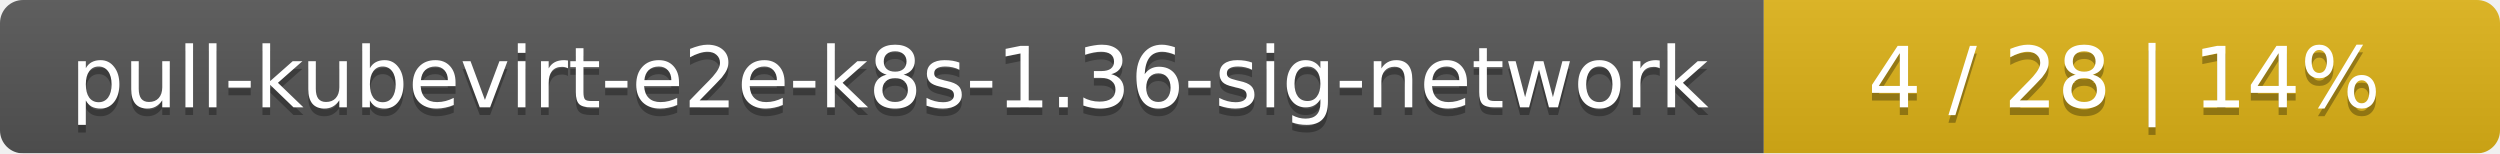
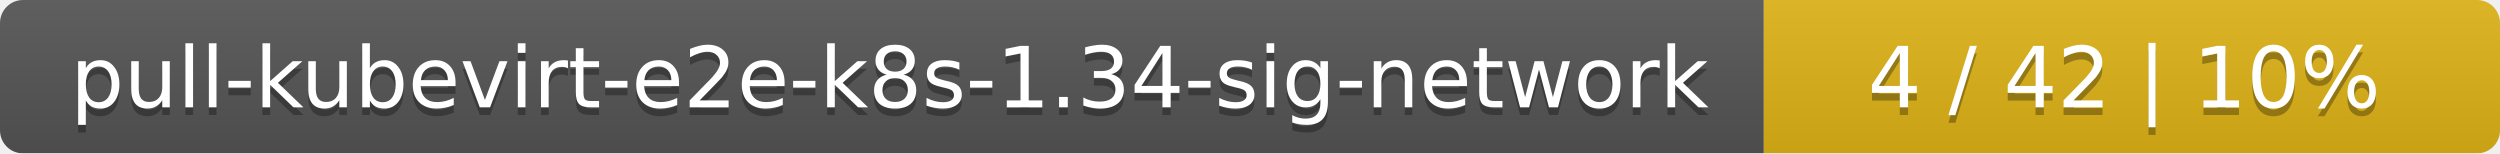
<svg xmlns="http://www.w3.org/2000/svg" width="326" height="20">
  <linearGradient id="smooth" x2="0" y2="100%">
    <stop offset="0" stop-color="#bbb" stop-opacity=".1" />
    <stop offset="1" stop-opacity=".1" />
  </linearGradient>
  <mask id="round">
    <rect width="326" height="20" rx="3" fill="#fff" />
  </mask>
  <g mask="url(#round)">
    <rect width="230" height="20" fill="#555" />
    <rect x="230" width="96" height="20" fill="#dfb317" />
    <rect width="326" height="20" fill="url(#smooth)" />
  </g>
  <g fill="#fff" text-anchor="middle" font-family="DejaVu Sans,Verdana,Geneva,sans-serif" font-size="11">
-     <text x="116" y="15" fill="#010101" fill-opacity=".3">pull-kubevirt-e2e-k8s-1.36-sig-network</text>
-     <text x="116" y="14">pull-kubevirt-e2e-k8s-1.36-sig-network</text>
-     <text x="277" y="15" fill="#010101" fill-opacity=".3">4 / 28    |    14%</text>
-     <text x="277" y="14">4 / 28    |    14%</text>
+     <text x="116" y="15" fill="#010101" fill-opacity=".3">pull-kubevirt-e2e-k8s-1.34-sig-network</text>
+     <text x="116" y="14">pull-kubevirt-e2e-k8s-1.34-sig-network</text>
+     <text x="277" y="15" fill="#010101" fill-opacity=".3">4 / 42    |    10%</text>
+     <text x="277" y="14">4 / 42    |    10%</text>
  </g>
</svg>
